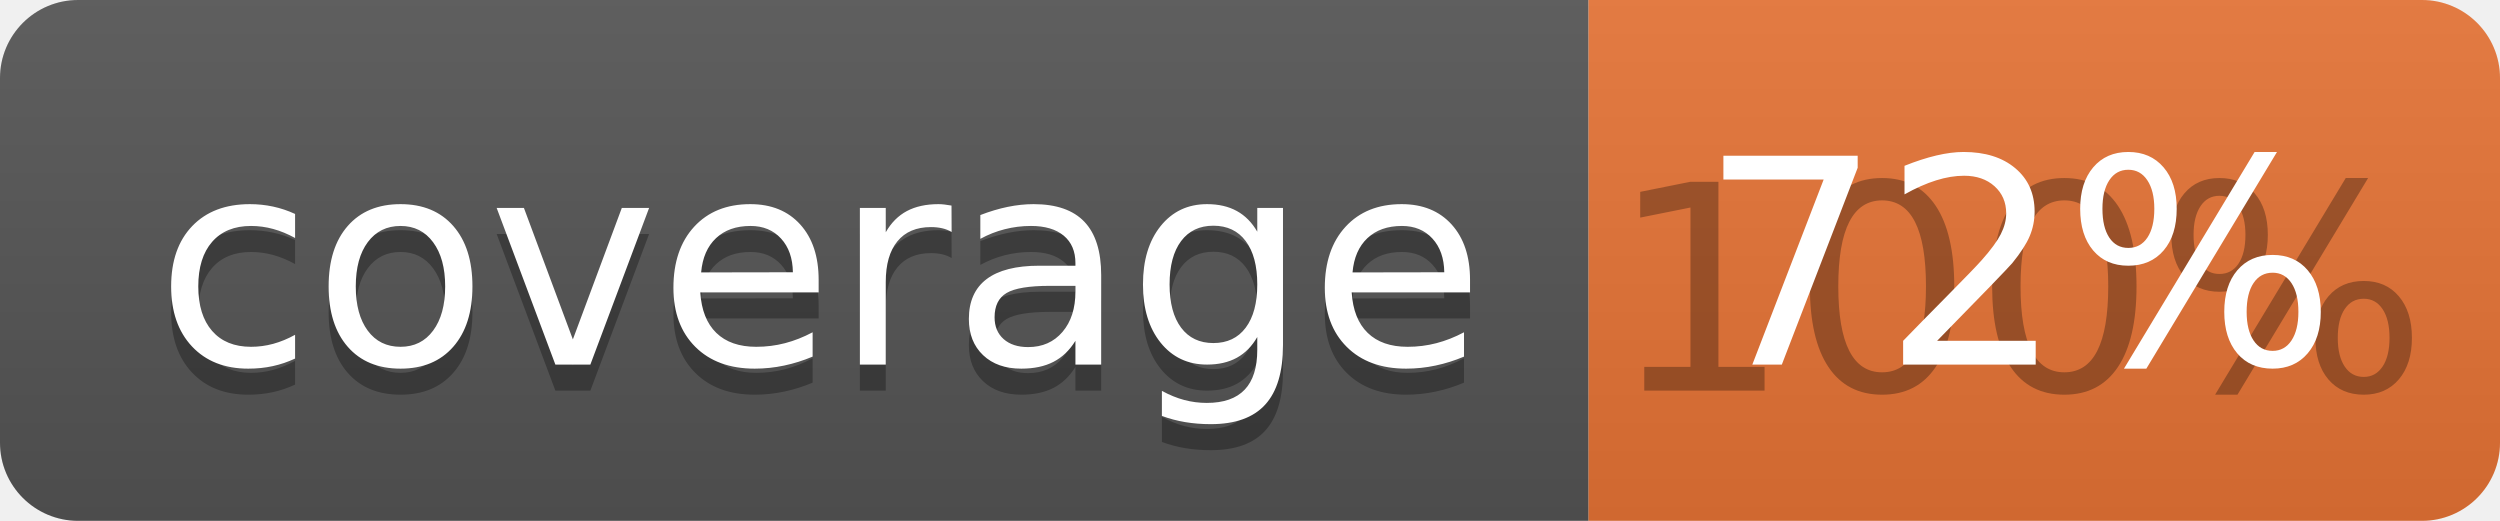
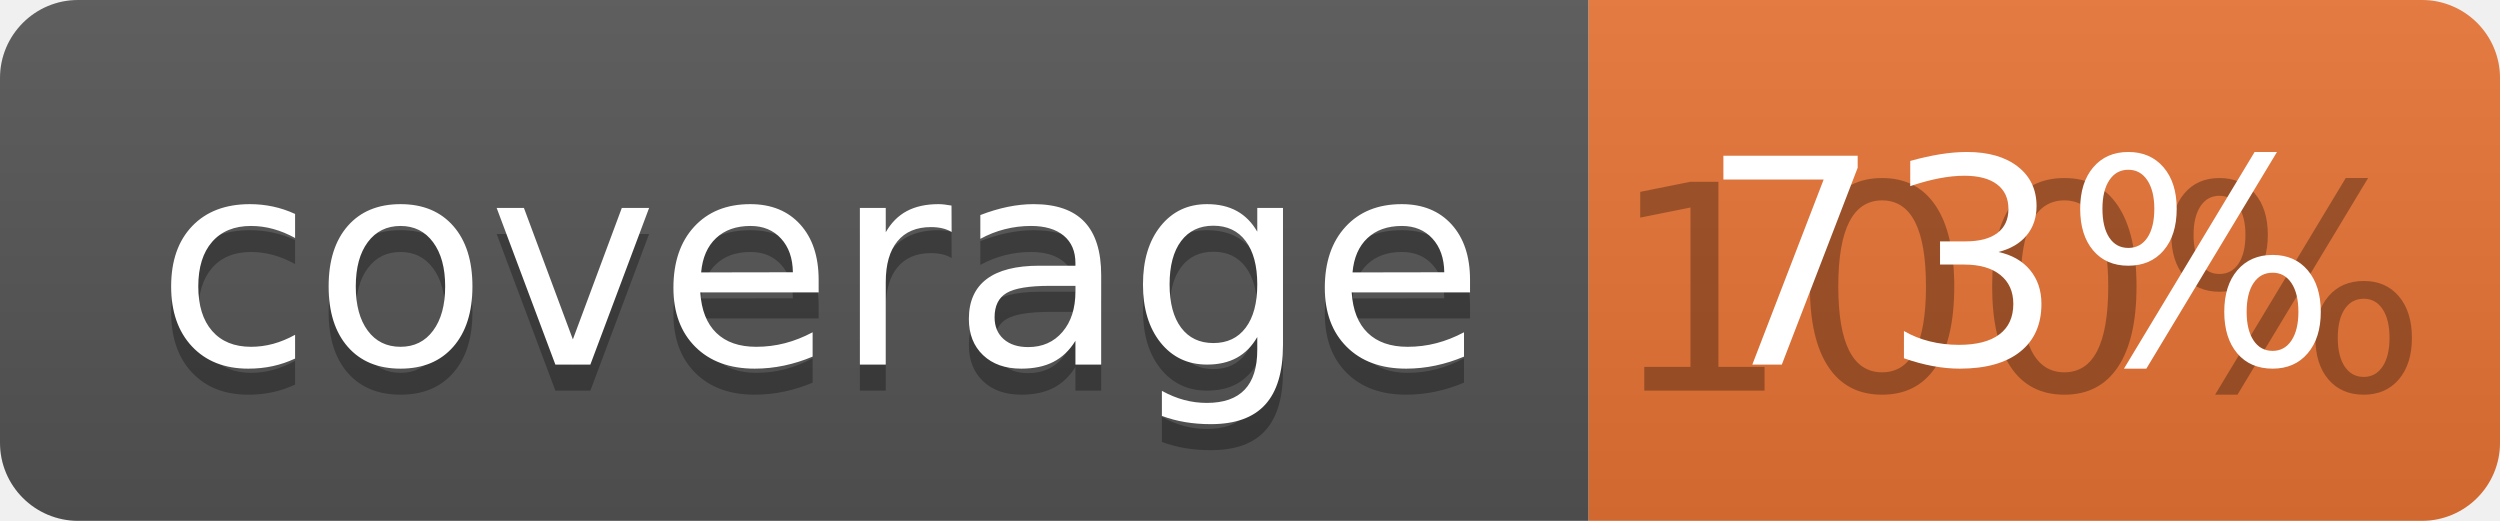
<svg xmlns="http://www.w3.org/2000/svg" width="96" height="20">
  <linearGradient id="b" x2="0" y2="100%">
    <stop offset="0" stop-color="#bbb" stop-opacity=".1" />
    <stop offset="1" stop-opacity=".1" />
  </linearGradient>
  <clipPath id="a">
    <rect width="96" height="20" rx="3" fill="#fff" />
  </clipPath>
  <g clip-path="url(#a)">
    <path fill="#555" d="M0 0h61v20H0z" />
    <path fill="#E87435" d="M61 0h35v20H61z" />
    <path fill="url(#b)" d="M0 0h96v20H0z" />
  </g>
  <g fill="#fff" text-anchor="middle" font-family="DejaVu Sans,Verdana,Geneva,sans-serif" font-size="110">
    <text x="315" y="150" fill="#010101" fill-opacity=".3" transform="scale(.1)" textLength="510">coverage</text>
    <text x="315" y="140" transform="scale(.1)" textLength="510">coverage</text>
    <text x="775" y="150" fill="#010101" fill-opacity=".3" transform="scale(.1)" textLength="250">100%</text>
-     <text x="775" y="140" transform="scale(.1)" textLength="250">72%</text>
+     <text x="775" y="140" transform="scale(.1)" textLength="250">73%</text>
  </g>
</svg>
